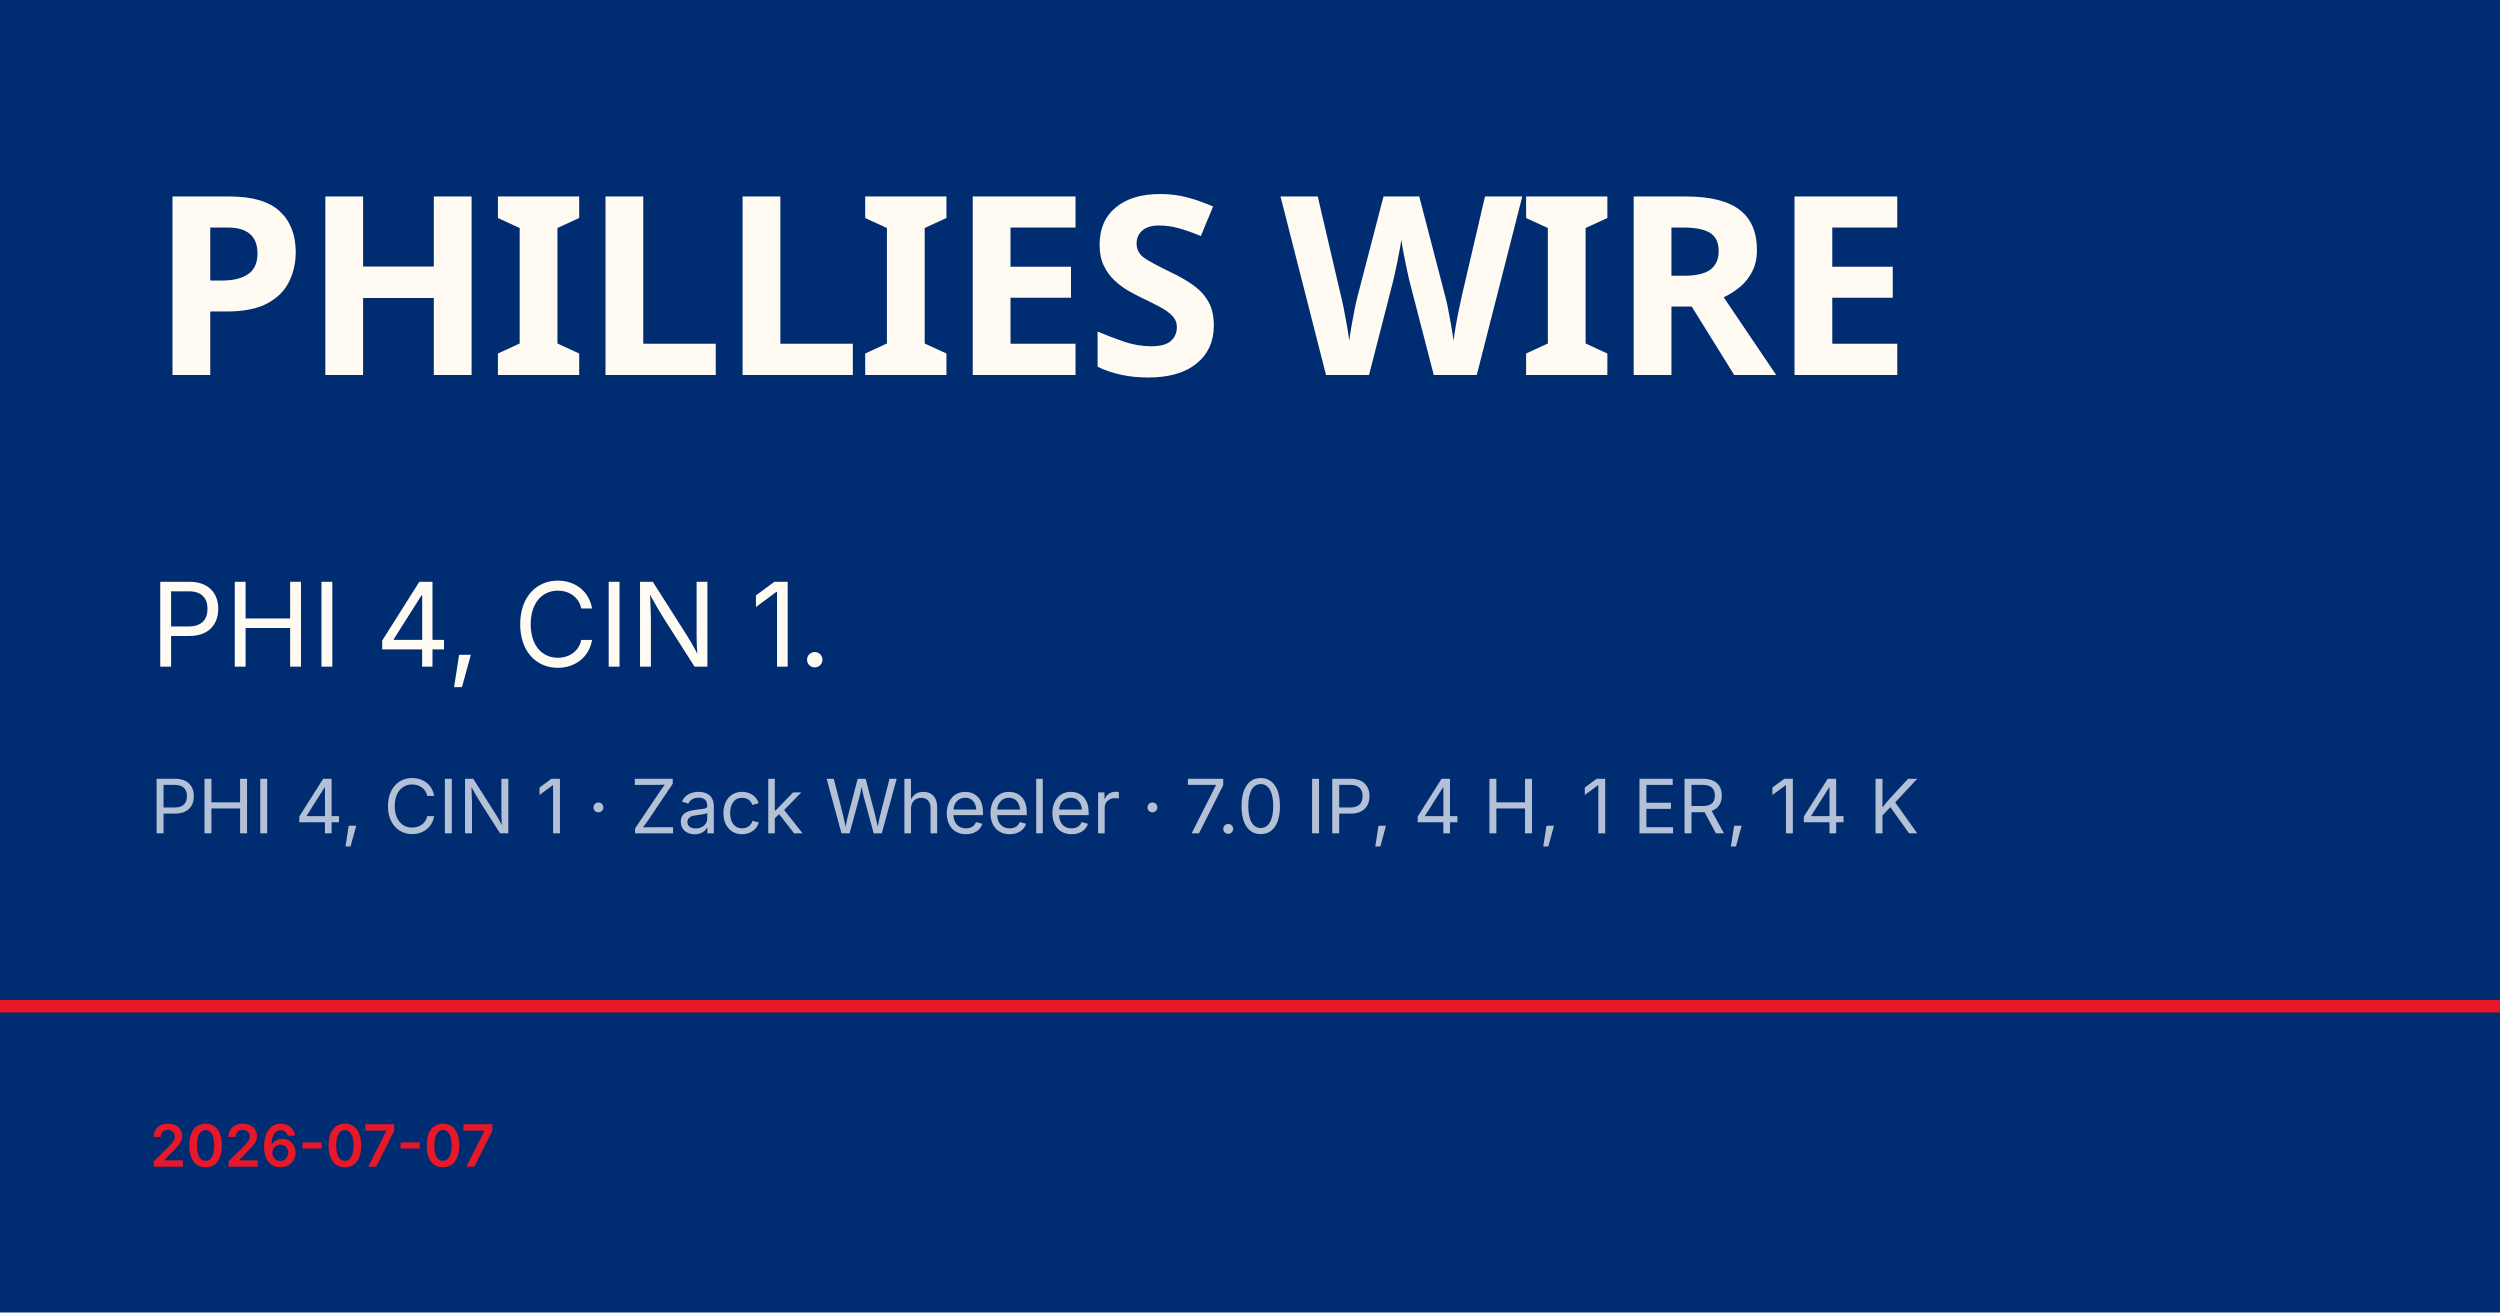
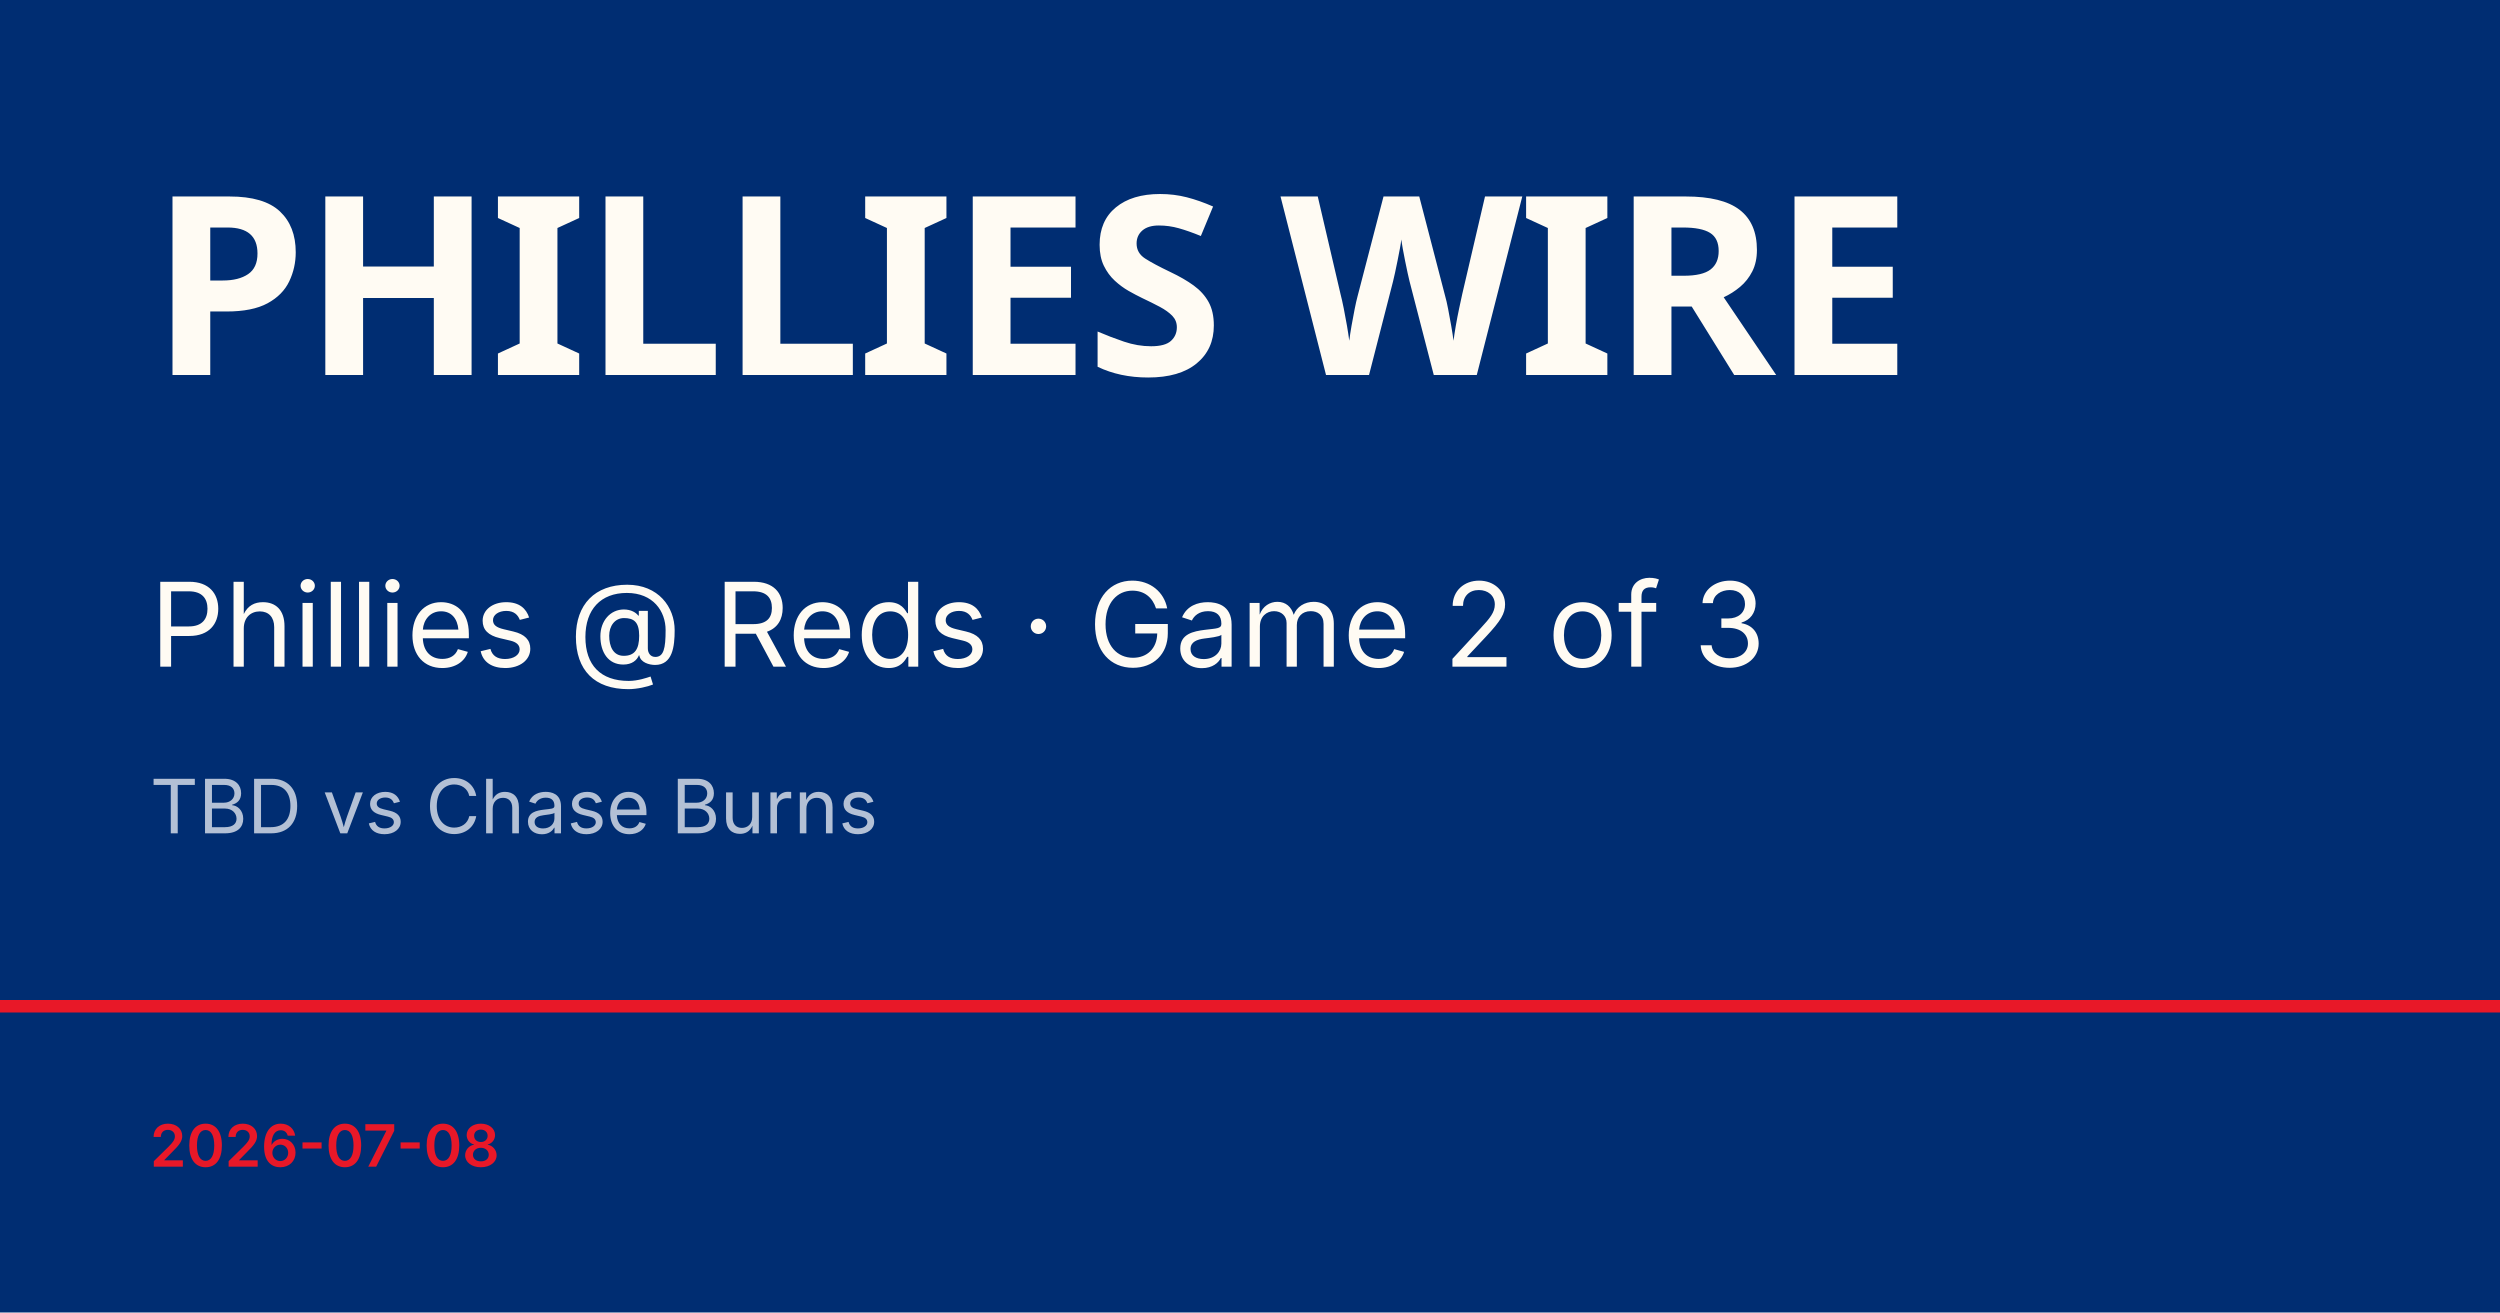
<svg xmlns="http://www.w3.org/2000/svg" viewBox="0 0 1200 630">
  <rect width="1200" height="630" fill="#002d72" />
  <rect y="480" width="1200" height="6" fill="#e81828" />
  <text x="72" y="180" font-family="Barlow Condensed, Impact, sans-serif" font-size="120" font-weight="900" fill="#fffbf3" letter-spacing="-2">PHILLIES WIRE</text>
-   <text x="72" y="320" font-family="Inter, Helvetica, sans-serif" font-size="56" fill="#fffbf3">PHI 4, CIN 1.</text>
-   <text x="72" y="400" font-family="Inter, Helvetica, sans-serif" font-size="36" fill="rgba(255,255,255,0.7)">PHI 4, CIN 1 · Zack Wheeler · 7.0 IP, 4 H, 1 ER, 14 K</text>
-   <text x="72" y="560" font-family="Inter, Helvetica, sans-serif" font-size="28" fill="#e81828" font-weight="600">2026-07-07</text>
+   <text x="72" y="320" font-family="Inter, Helvetica, sans-serif" font-size="56" fill="#fffbf3">Phillies @ Reds · Game 2 of 3</text>
+   <text x="72" y="400" font-family="Inter, Helvetica, sans-serif" font-size="36" fill="rgba(255,255,255,0.7)">TBD vs Chase Burns</text>
+   <text x="72" y="560" font-family="Inter, Helvetica, sans-serif" font-size="28" fill="#e81828" font-weight="600">2026-07-08</text>
</svg>
